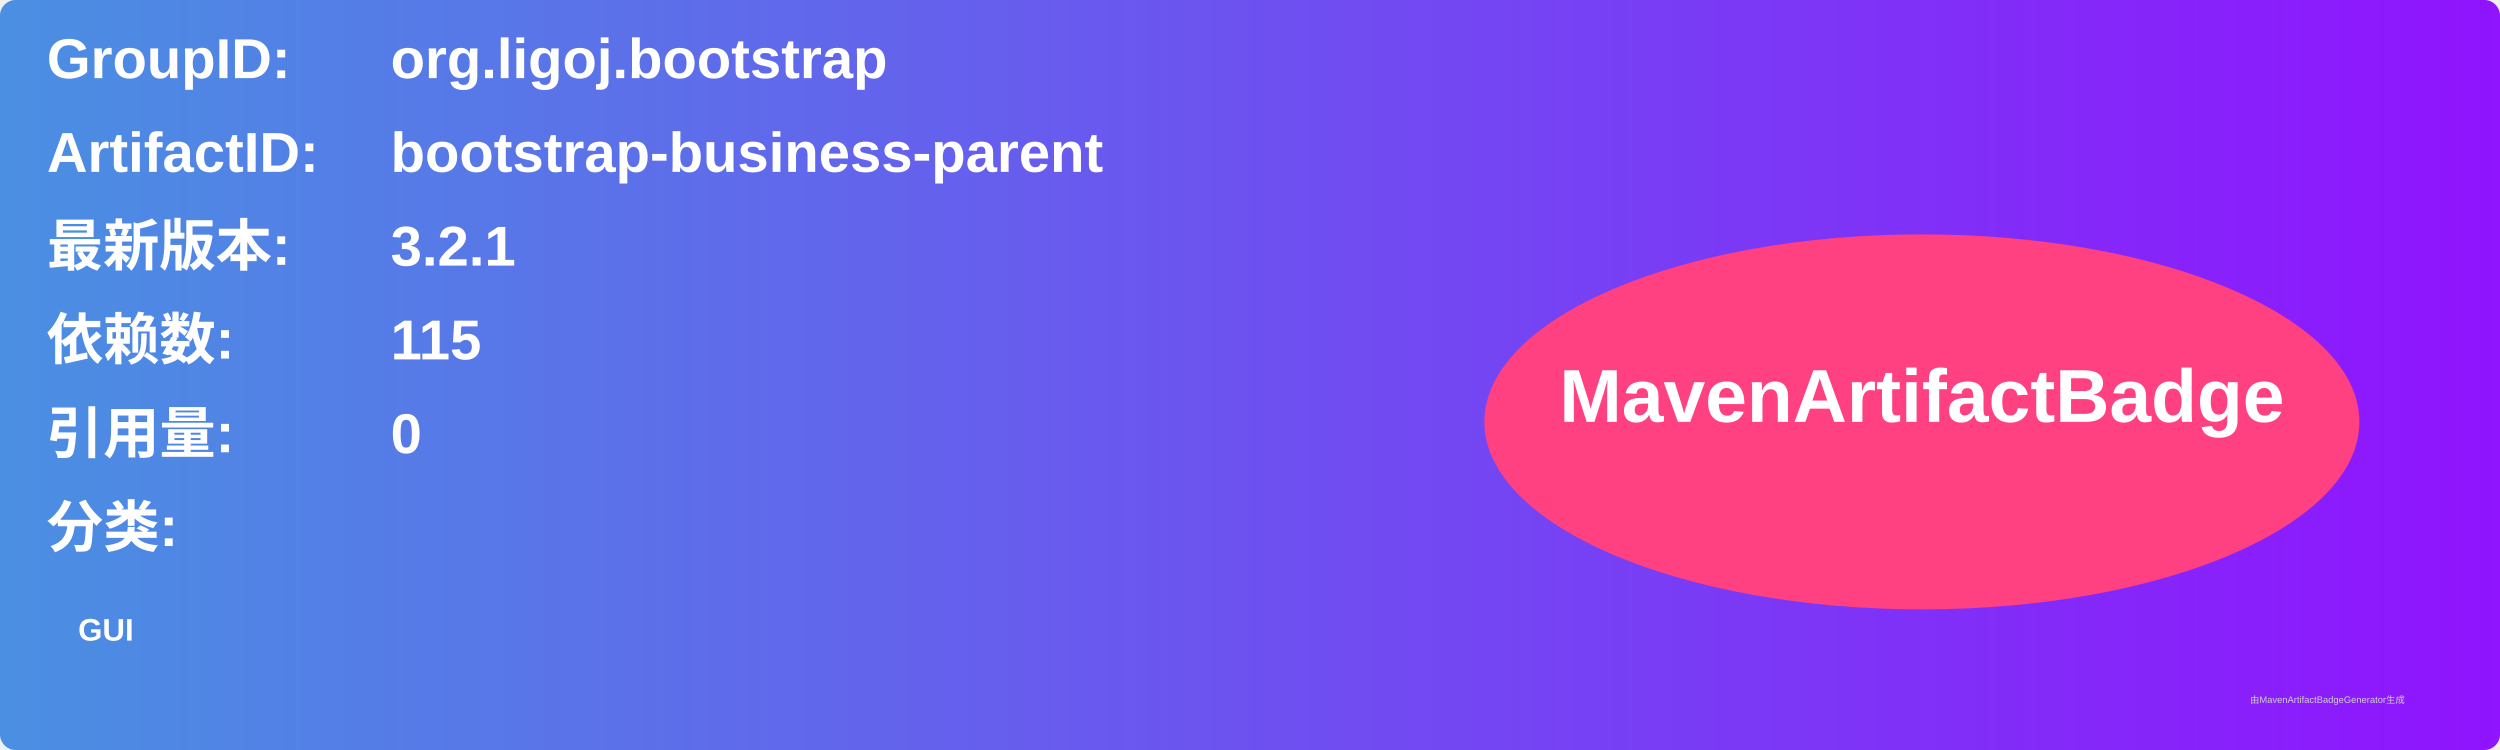
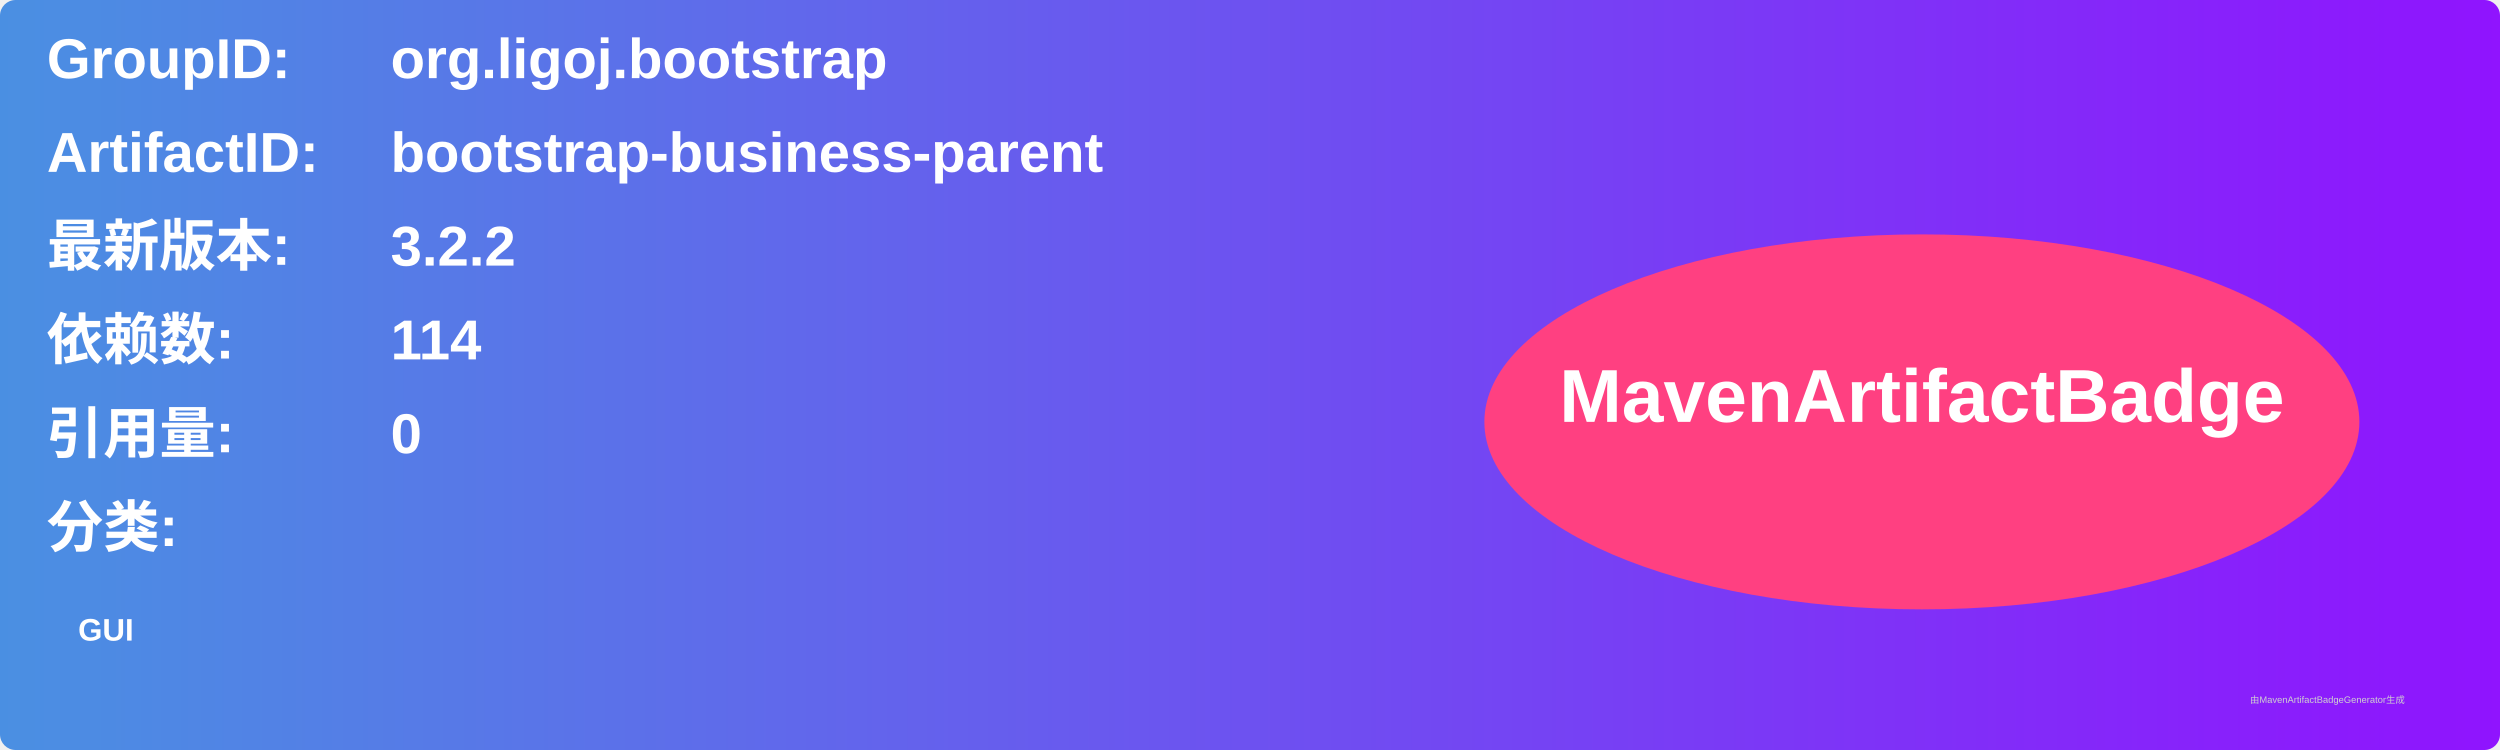
<svg xmlns="http://www.w3.org/2000/svg" width="800" height="240" viewBox="0 0 800 240">
  <linearGradient id="grad" x1="0%" y1="0%" x2="100%" y2="0%">
    <stop offset="0%" stop-color="#4a90e2" />
    <stop offset="100%" stop-color="#9013fe" />
  </linearGradient>
  <rect width="100%" height="100%" rx="5" ry="5" fill="url(#grad)" />
  <g transform="translate(15, 15)">
    <text x="0" y="10" font-family="Arial" font-size="18" fill="white" font-weight="bold" width="260">GroupID:</text>
    <text x="110" y="10" font-family="Arial" font-size="18" fill="white" font-weight="bold" width="460">org.ligoj.bootstrap</text>
    <text x="0" y="40" font-family="Arial" font-size="18" fill="white" font-weight="bold" width="260">ArtifactID:</text>
    <text x="110" y="40" font-family="Arial" font-size="18" fill="white" font-weight="bold" width="460">bootstrap-business-parent</text>
    <text x="0" y="70" font-family="Arial" font-size="18" fill="white" font-weight="bold">最新版本:</text>
    <text x="110" y="70" font-family="Arial" font-size="18" fill="white" font-weight="bold">
-       <tspan font-weight="bold">3.2.1</tspan>
+       <tspan font-weight="bold">3.2.2</tspan>
    </text>
    <text x="0" y="100" font-family="Arial" font-size="18" fill="white" font-weight="bold">依赖数: </text>
    <text x="110" y="100" font-family="Arial" font-size="18" fill="white">
-       <tspan font-weight="bold">115</tspan>
+       <tspan font-weight="bold">114</tspan>
    </text>
    <text x="0" y="130" font-family="Arial" font-size="18" fill="white" font-weight="bold">引用量: </text>
    <text x="110" y="130" font-family="Arial" font-size="18" fill="white">
      <tspan font-weight="bold">0</tspan>
    </text>
    <text x="0" y="160" font-family="Arial" font-size="18" fill="white" font-weight="bold">分类:</text>
    <text x="10" y="190" font-family="Arial" font-size="10" fill="white">
      <tspan font-weight="bold">GUI</tspan>
    </text>
    <ellipse cx="600" cy="120" rx="140" ry="60" fill="#ff4081" />
    <text x="600" y="120" text-anchor="middle" font-family="Arial" font-size="24" fill="white" font-weight="bold">MavenArtifactBadge</text>
  </g>
  <text x="720" y="225" font-family="Arial" font-size="3" fill="#d0d0d0">由MavenArtifactBadgeGenerator生成</text>
</svg>
